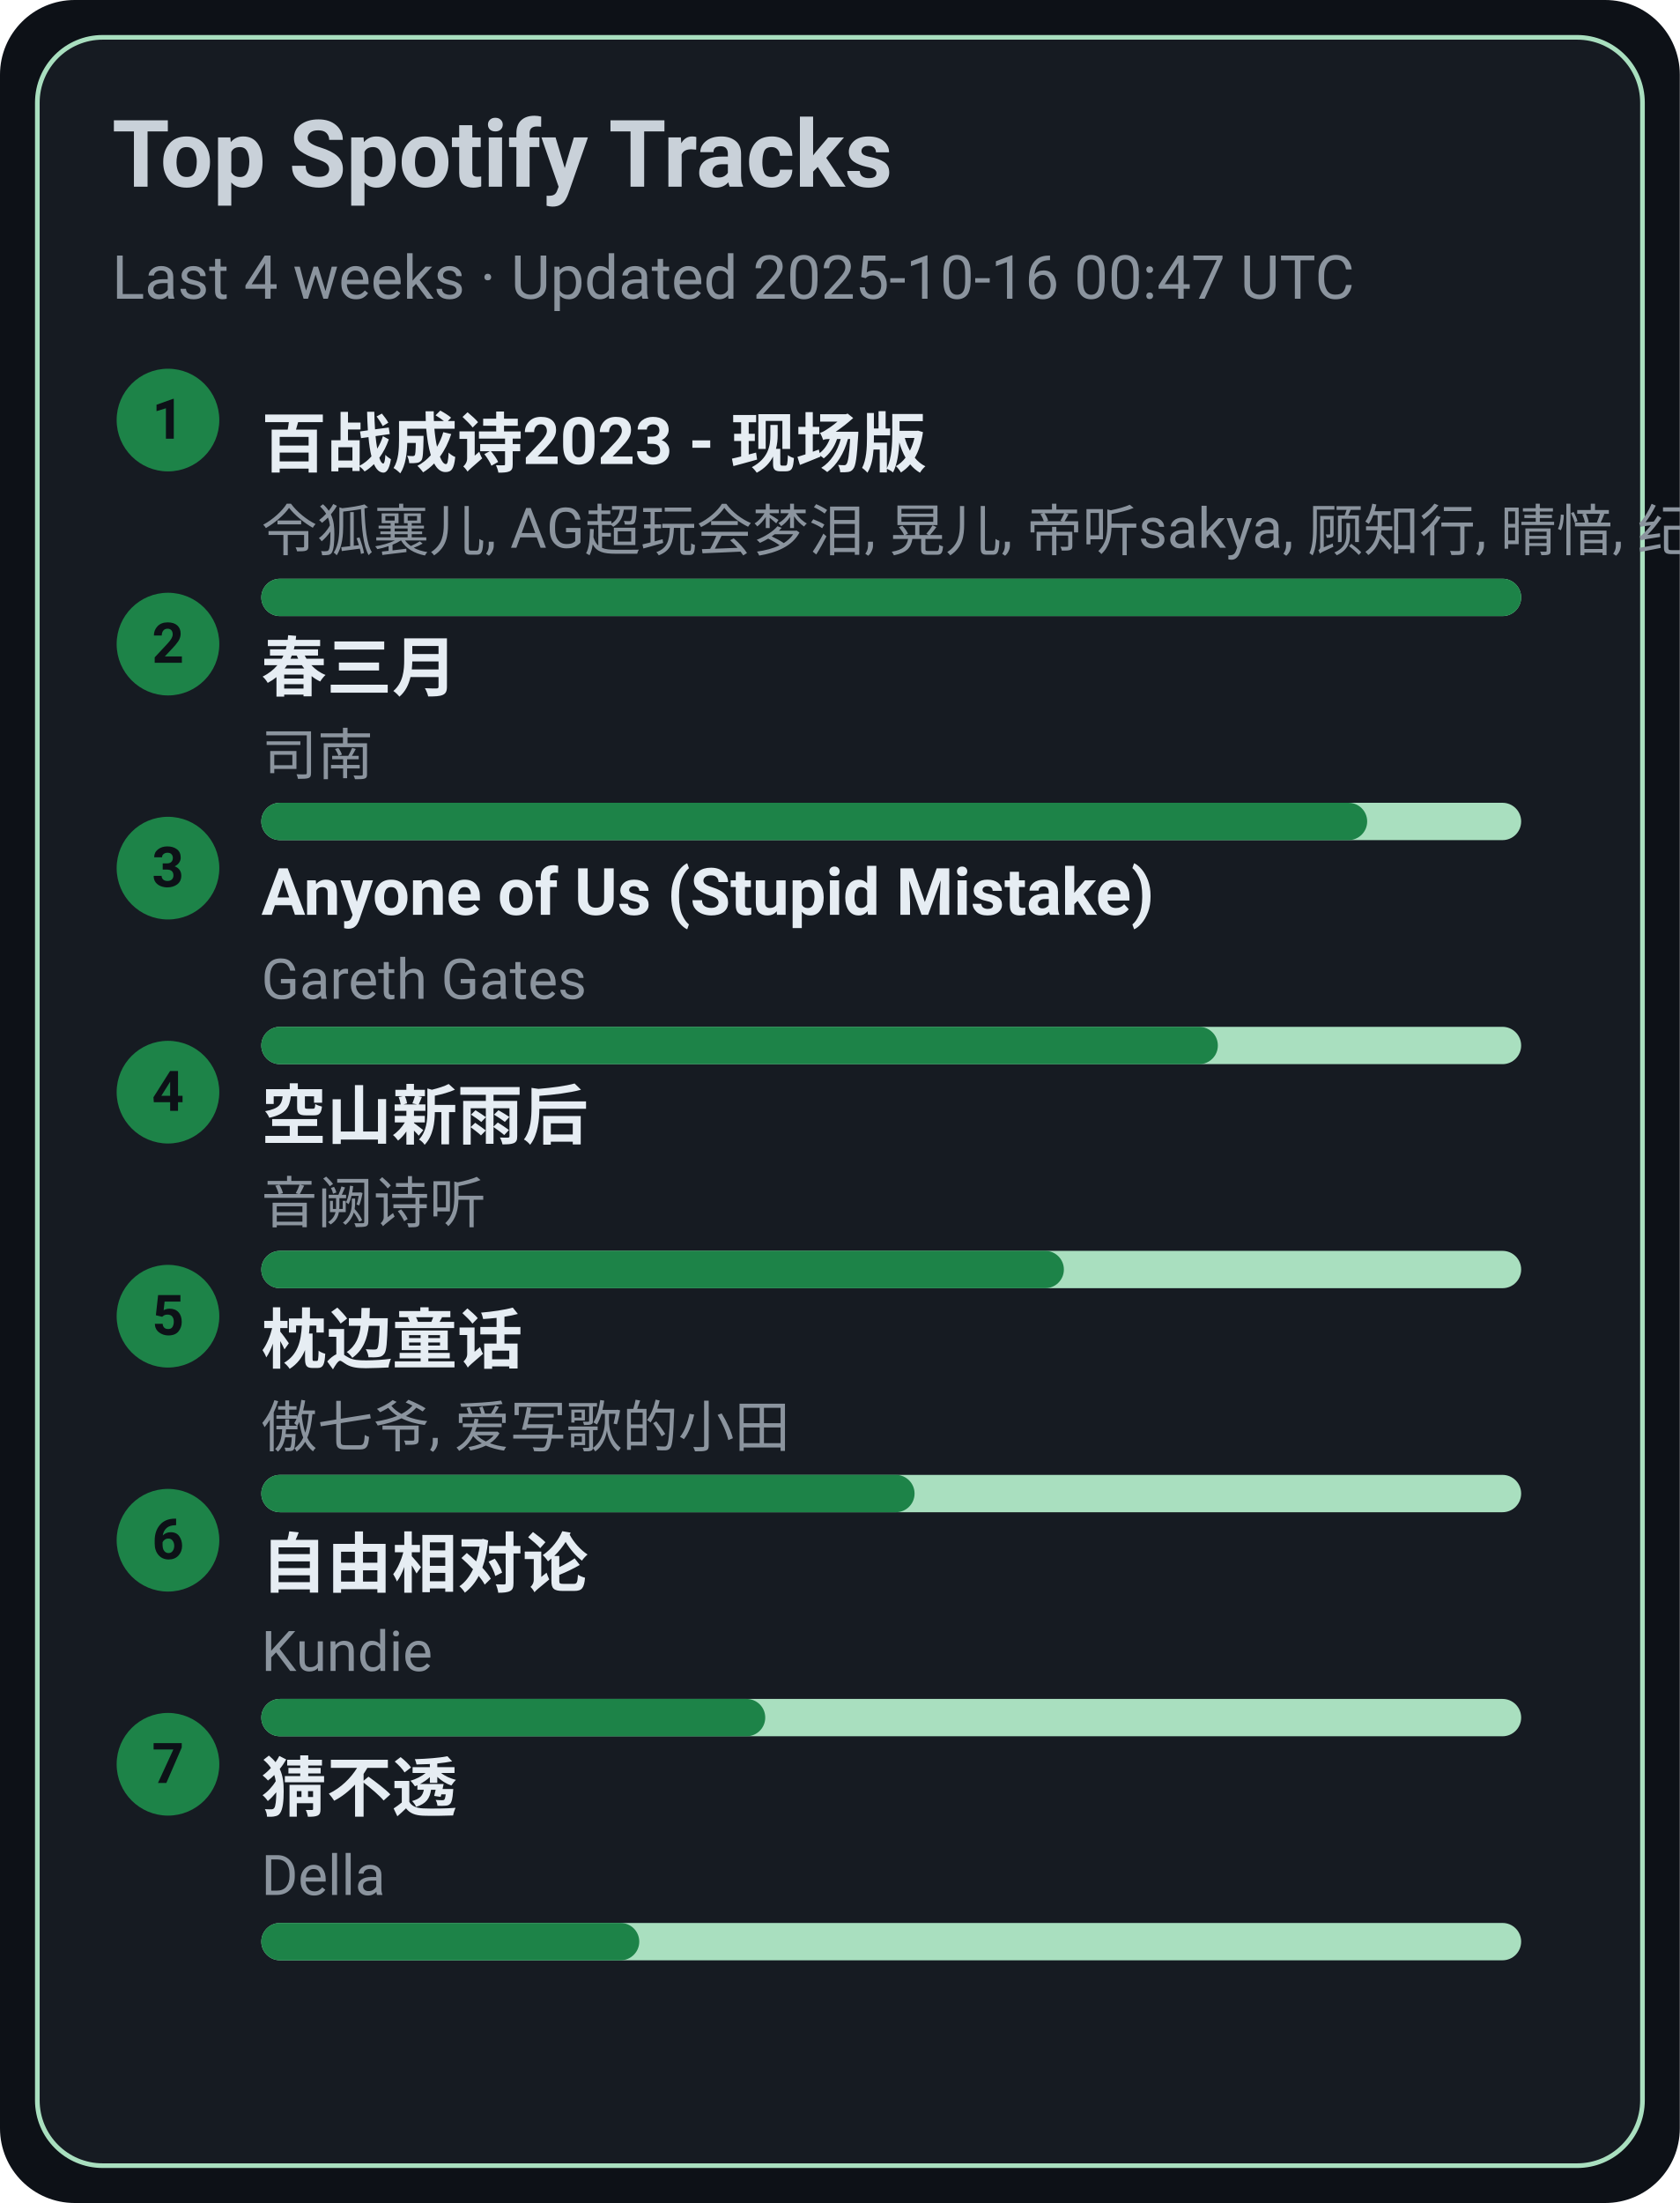
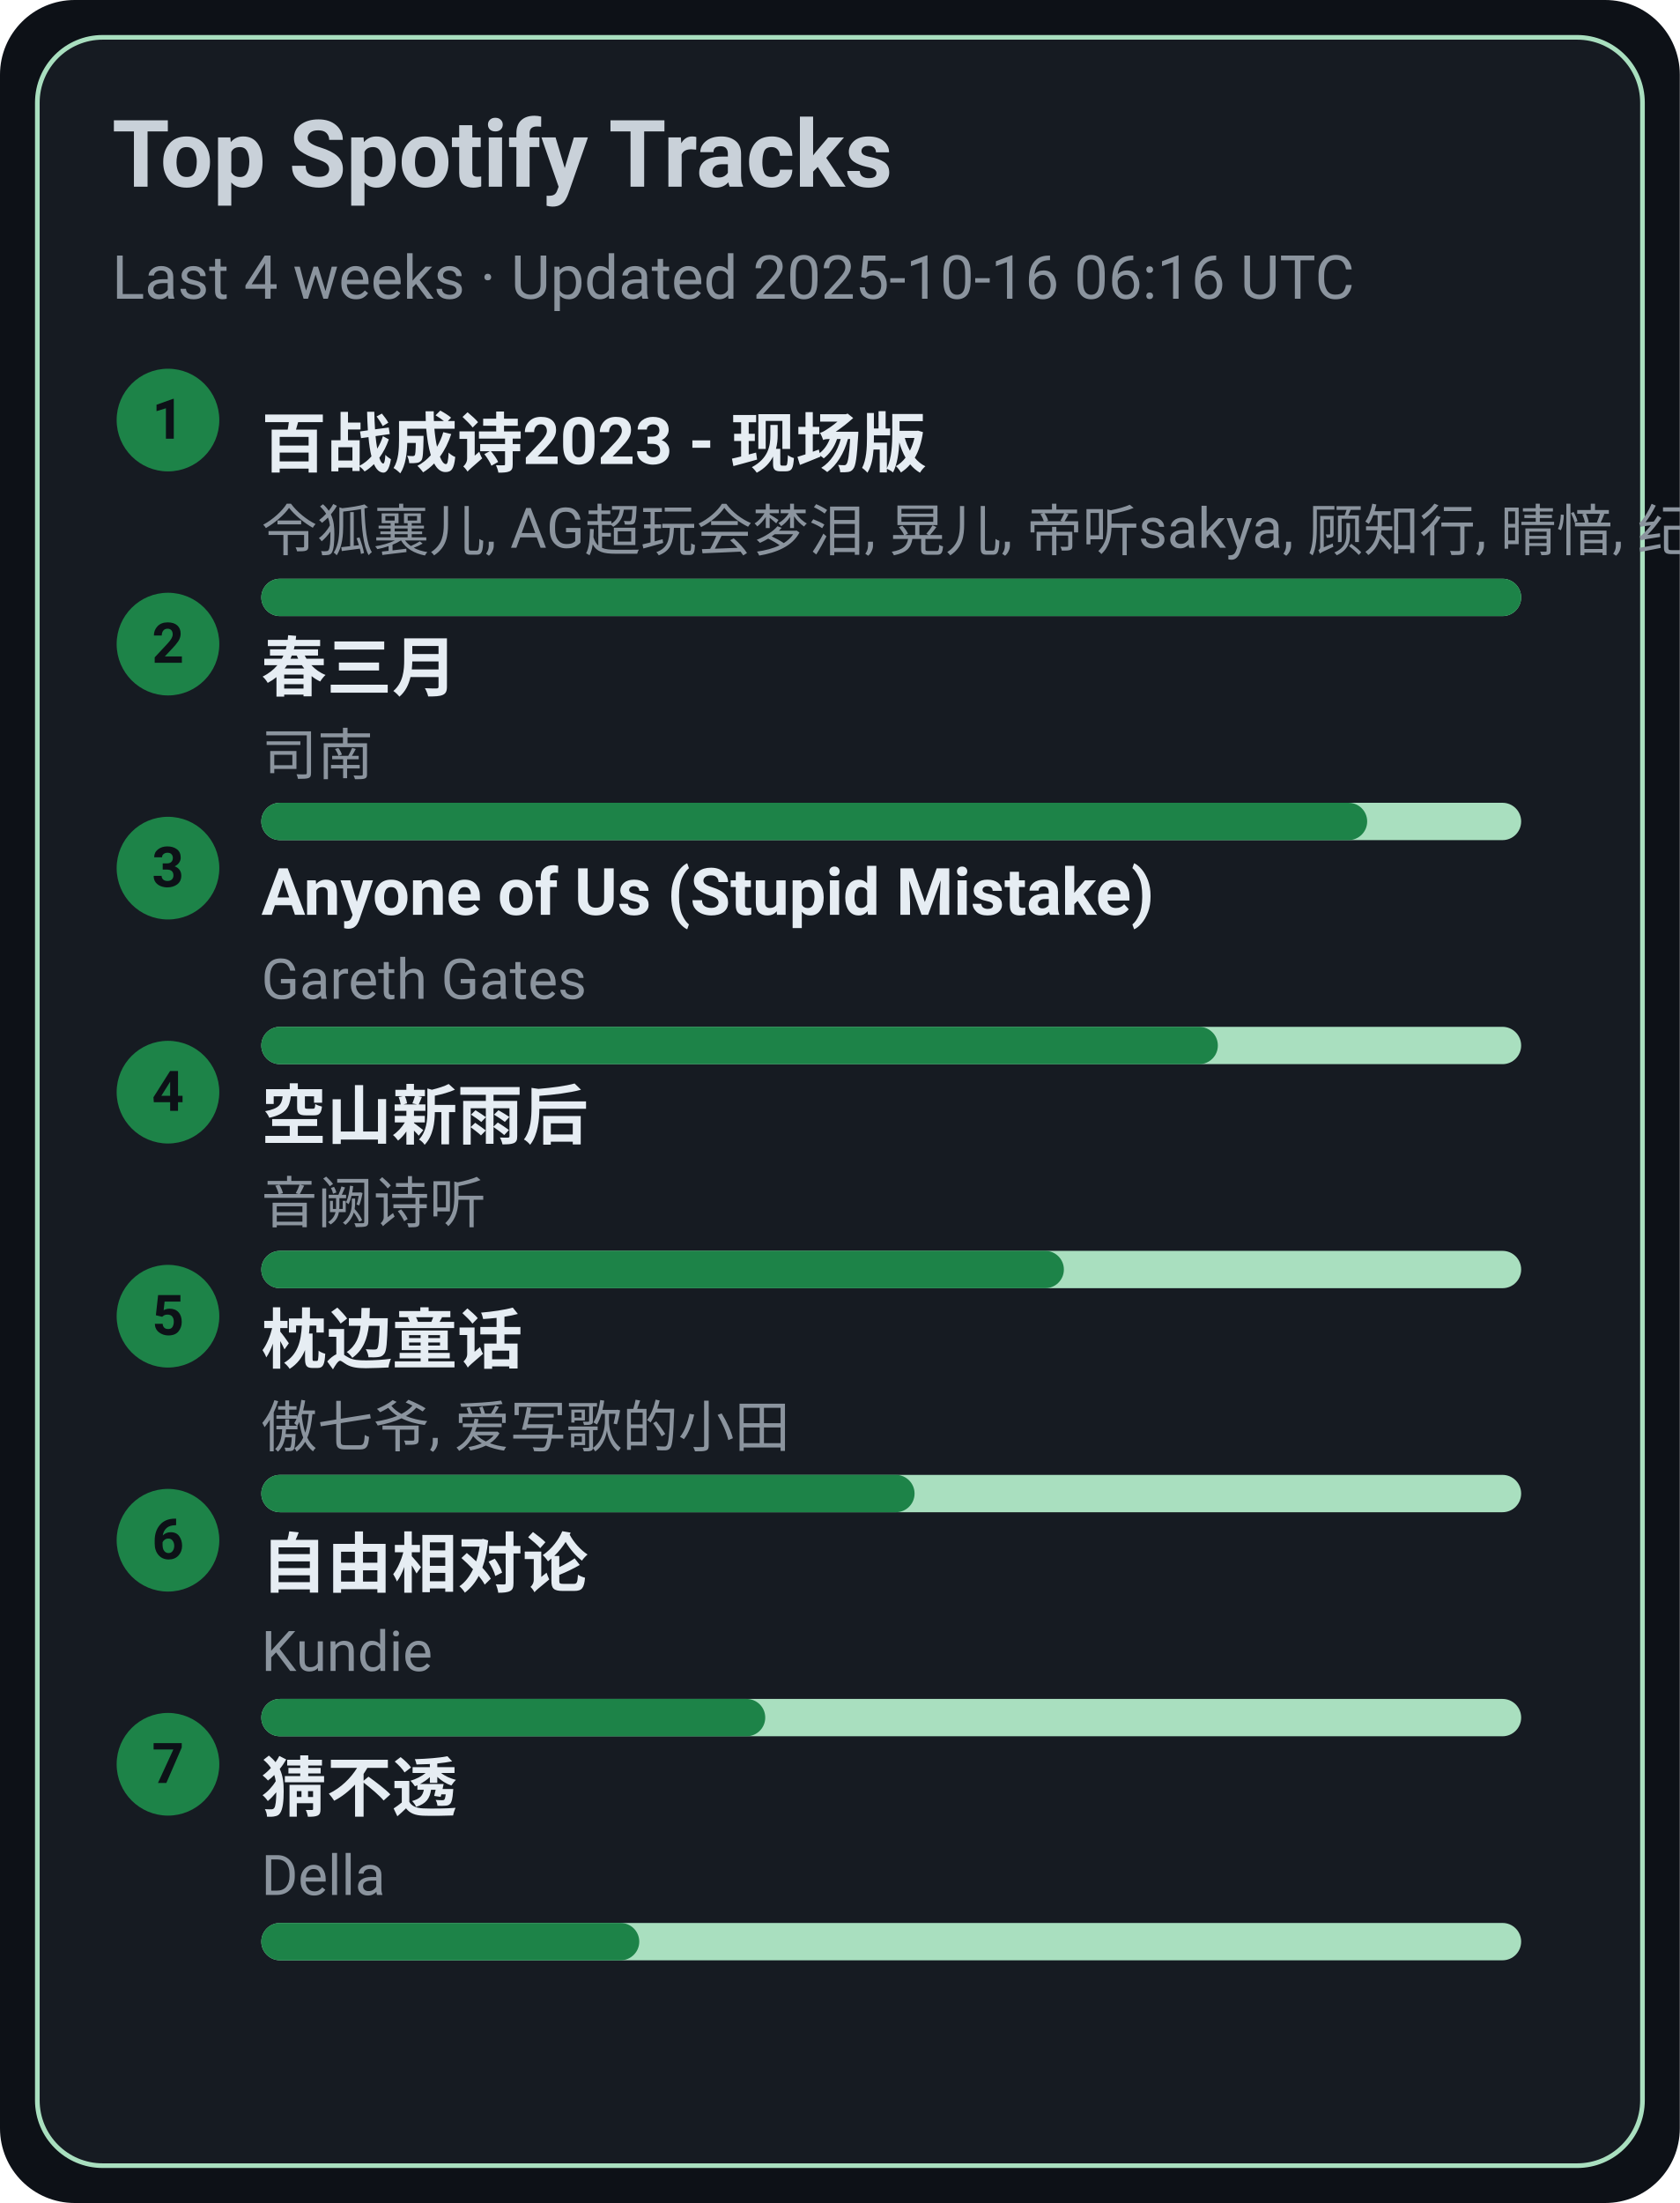
<svg xmlns="http://www.w3.org/2000/svg" width="360" height="472" viewBox="0 0 360 472">
  <style>text{font-family:-apple-system,BlinkMacSystemFont,Segoe UI,Roboto,Ubuntu,Helvetica Neue,Arial,Noto Sans,sans-serif}</style>
  <rect width="360" height="472" rx="16" fill="#0d1117" />
  <rect x="8" y="8" width="344" height="456" rx="14" fill="#161b22" stroke="#A9DFBF" />
  <text x="24" y="40" font-size="20" fill="#c9d1d9" font-weight="600">Top Spotify Tracks</text>
-   <text x="24" y="64" font-size="13" fill="#8b949e">Last 4 weeks · Updated 2025-10-16 00:47 UTC</text>
+   <text x="24" y="64" font-size="13" fill="#8b949e">Last 4 weeks · Updated 2025-10-16 06:16 UTC</text>
  <circle cx="36" cy="90" r="11" fill="#1D8348" />
  <text x="36" y="94" text-anchor="middle" font-size="12" fill="#0d1117" font-weight="700">1</text>
  <a href="https://open.spotify.com/track/2gttnS8fWnDwziLFt2TLEi" target="_blank" rel="noopener noreferrer">
    <text x="56" y="100" font-size="14" fill="#e6edf3" font-weight="600">百战成诗2023 - 现场版</text>
  </a>
  <text x="56" y="118" font-size="12" fill="#8b949e">令狐襄儿, AG超玩会梦泪, 晃儿, 帝听sakya, 顾知行, 晴愔, 纪粹希, 于冬然, 呦猫UNEKO</text>
  <rect x="56" y="124" width="270" height="8" rx="4" fill="#A9DFBF" />
  <rect x="56" y="124" width="270" height="8" rx="4" fill="#1D8348" />
  <circle cx="36" cy="138" r="11" fill="#1D8348" />
  <text x="36" y="142" text-anchor="middle" font-size="12" fill="#0d1117" font-weight="700">2</text>
  <a href="https://open.spotify.com/track/5A9BOP4WTk2UayDlMb8w98" target="_blank" rel="noopener noreferrer">
    <text x="56" y="148" font-size="14" fill="#e6edf3" font-weight="600">春三月</text>
  </a>
  <text x="56" y="166" font-size="12" fill="#8b949e">司南</text>
  <rect x="56" y="172" width="270" height="8" rx="4" fill="#A9DFBF" />
  <rect x="56" y="172" width="237" height="8" rx="4" fill="#1D8348" />
  <circle cx="36" cy="186" r="11" fill="#1D8348" />
  <text x="36" y="190" text-anchor="middle" font-size="12" fill="#0d1117" font-weight="700">3</text>
  <a href="https://open.spotify.com/track/7KZo8AI9F3Vnn3FXEYBL9f" target="_blank" rel="noopener noreferrer">
    <text x="56" y="196" font-size="14" fill="#e6edf3" font-weight="600">Anyone of Us (Stupid Mistake)</text>
  </a>
  <text x="56" y="214" font-size="12" fill="#8b949e">Gareth Gates</text>
  <rect x="56" y="220" width="270" height="8" rx="4" fill="#A9DFBF" />
  <rect x="56" y="220" width="205" height="8" rx="4" fill="#1D8348" />
  <circle cx="36" cy="234" r="11" fill="#1D8348" />
  <text x="36" y="238" text-anchor="middle" font-size="12" fill="#0d1117" font-weight="700">4</text>
  <a href="https://open.spotify.com/track/7c1D58U8AIVOGlYzh5U6sk" target="_blank" rel="noopener noreferrer">
    <text x="56" y="244" font-size="14" fill="#e6edf3" font-weight="600">空山新雨后</text>
  </a>
  <text x="56" y="262" font-size="12" fill="#8b949e">音阙诗听</text>
  <rect x="56" y="268" width="270" height="8" rx="4" fill="#A9DFBF" />
  <rect x="56" y="268" width="172" height="8" rx="4" fill="#1D8348" />
  <circle cx="36" cy="282" r="11" fill="#1D8348" />
  <text x="36" y="286" text-anchor="middle" font-size="12" fill="#0d1117" font-weight="700">5</text>
  <a href="https://open.spotify.com/track/3I8tlHNA9NM8dL0B23xGIY" target="_blank" rel="noopener noreferrer">
    <text x="56" y="292" font-size="14" fill="#e6edf3" font-weight="600">枕边童话</text>
  </a>
  <text x="56" y="310" font-size="12" fill="#8b949e">傲七爷, 爱写歌的小田</text>
  <rect x="56" y="316" width="270" height="8" rx="4" fill="#A9DFBF" />
  <rect x="56" y="316" width="140" height="8" rx="4" fill="#1D8348" />
  <circle cx="36" cy="330" r="11" fill="#1D8348" />
  <text x="36" y="334" text-anchor="middle" font-size="12" fill="#0d1117" font-weight="700">6</text>
  <a href="https://open.spotify.com/track/1np2B0M4TkyE1xgpjG4dJn" target="_blank" rel="noopener noreferrer">
    <text x="56" y="340" font-size="14" fill="#e6edf3" font-weight="600">自由相对论</text>
  </a>
  <text x="56" y="358" font-size="12" fill="#8b949e">Kundie</text>
  <rect x="56" y="364" width="270" height="8" rx="4" fill="#A9DFBF" />
  <rect x="56" y="364" width="108" height="8" rx="4" fill="#1D8348" />
  <circle cx="36" cy="378" r="11" fill="#1D8348" />
  <text x="36" y="382" text-anchor="middle" font-size="12" fill="#0d1117" font-weight="700">7</text>
  <a href="https://open.spotify.com/track/5FGzM47D9MUa0y7qb2D0Ix" target="_blank" rel="noopener noreferrer">
    <text x="56" y="388" font-size="14" fill="#e6edf3" font-weight="600">猜不透</text>
  </a>
  <text x="56" y="406" font-size="12" fill="#8b949e">Della</text>
  <rect x="56" y="412" width="270" height="8" rx="4" fill="#A9DFBF" />
  <rect x="56" y="412" width="81" height="8" rx="4" fill="#1D8348" />
</svg>
